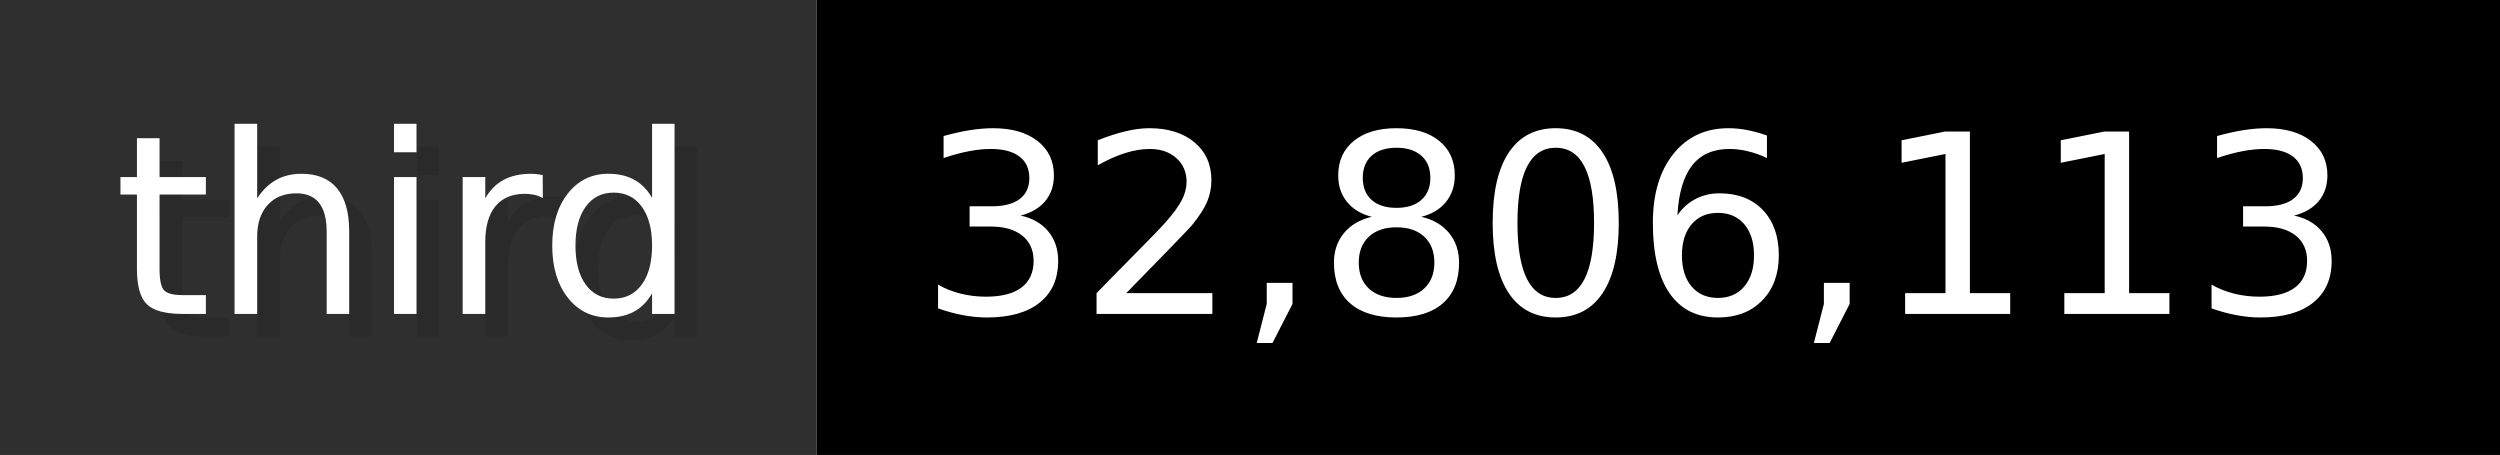
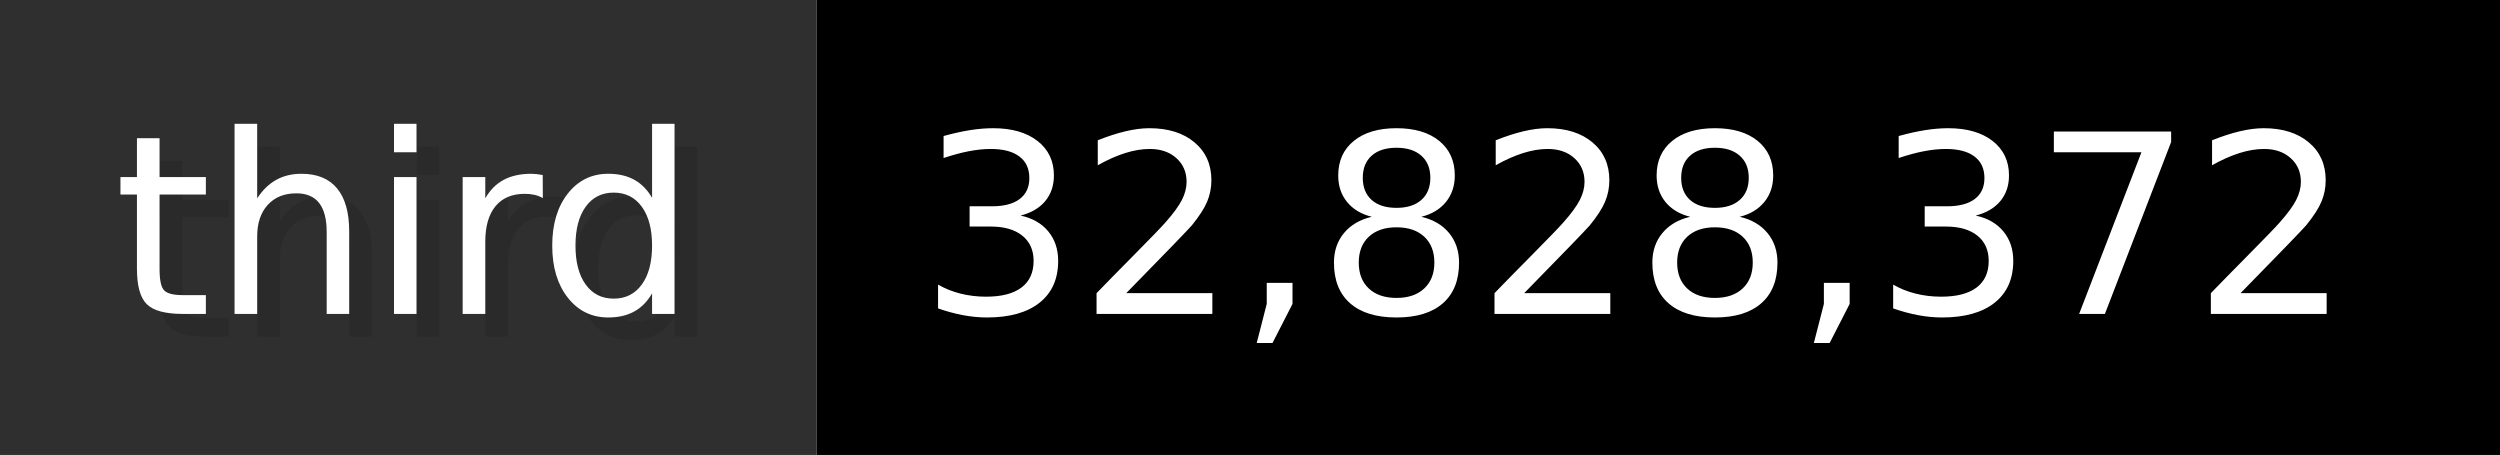
- <svg xmlns="http://www.w3.org/2000/svg" width="109.9" height="20" viewBox="0 0 1099 200" role="img" aria-label="third: 32,806,113">
+ <svg xmlns="http://www.w3.org/2000/svg" width="109.9" height="20" viewBox="0 0 1099 200" role="img" aria-label="third: 32,828,372">
  <g>
    <rect fill="#2F2F2F" width="359" height="200" />
    <rect fill="#" x="359" width="740" height="200" />
  </g>
  <g aria-hidden="true" fill="#fff" text-anchor="start" font-family="Verdana,DejaVu Sans,sans-serif" font-size="110">
    <text x="60" y="148" textLength="259" fill="#000" opacity="0.1">third</text>
    <text x="50" y="138" textLength="259">third</text>
-     <text x="414" y="148" textLength="640" fill="#000" opacity="0.1">32,806,113</text>
-     <text x="404" y="138" textLength="640">32,806,113</text>
+     <text x="414" y="148" textLength="640" fill="#000" opacity="0.1">32,828,372</text>
+     <text x="404" y="138" textLength="640">32,828,372</text>
  </g>
</svg>
